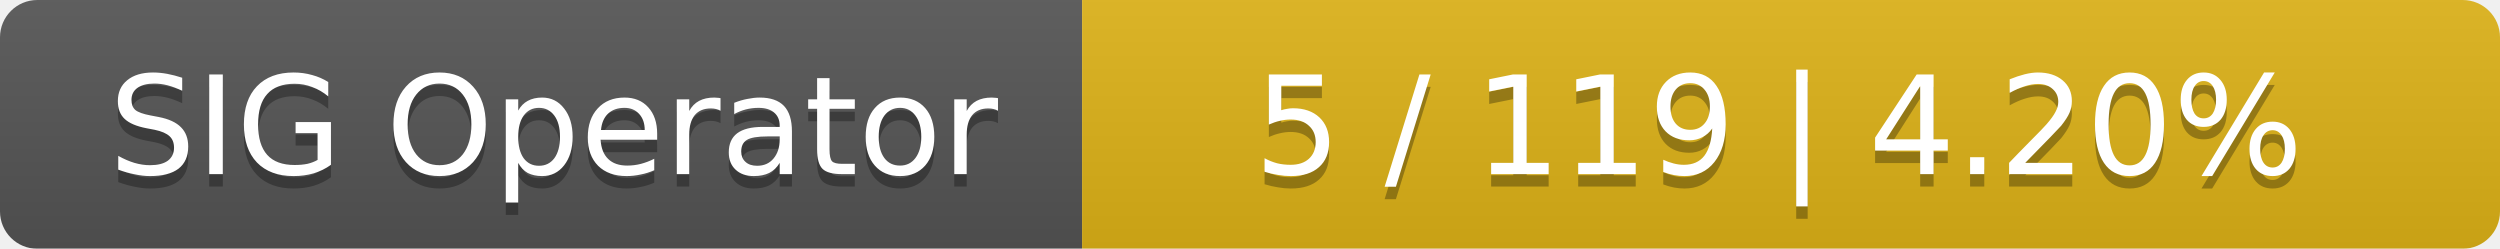
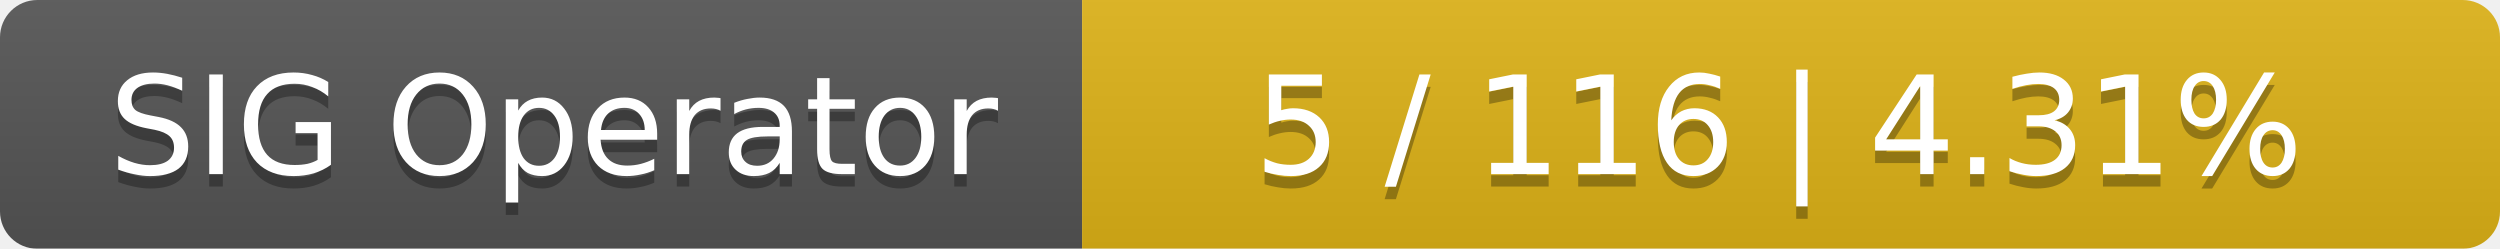
<svg xmlns="http://www.w3.org/2000/svg" width="201" height="20">
  <linearGradient id="smooth" x2="0" y2="100%">
    <stop offset="0" stop-color="#bbb" stop-opacity=".1" />
    <stop offset="1" stop-opacity=".1" />
  </linearGradient>
  <mask id="round">
    <rect width="201" height="20" rx="3" fill="#fff" />
  </mask>
  <g mask="url(#round)">
    <rect width="87" height="20" fill="#555" />
    <rect x="87" width="114" height="20" fill="#dfb317" />
    <rect width="201" height="20" fill="url(#smooth)" />
  </g>
  <g fill="#fff" text-anchor="middle" font-family="DejaVu Sans,Verdana,Geneva,sans-serif" font-size="11">
    <text x="44.5" y="15" fill="#010101" fill-opacity=".3">SIG Operator</text>
    <text x="44.5" y="14">SIG Operator</text>
-     <text x="143" y="15" fill="#010101" fill-opacity=".3">5 / 119    |    4.20%</text>
-     <text x="143" y="14">5 / 119    |    4.20%</text>
+     <text x="143" y="15" fill="#010101" fill-opacity=".3">5 / 116    |    4.31%</text>
+     <text x="143" y="14">5 / 116    |    4.31%</text>
  </g>
</svg>
